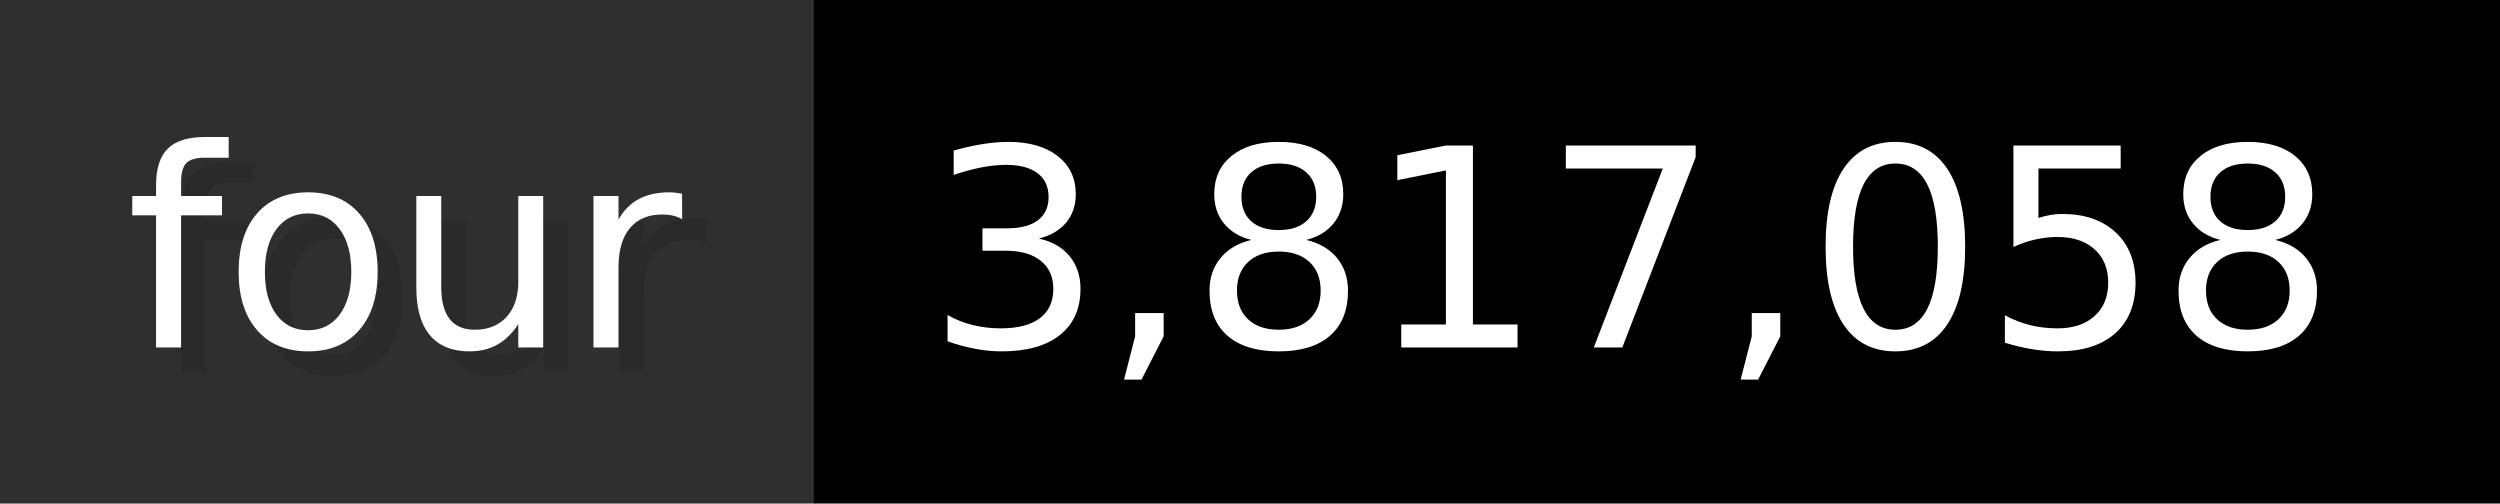
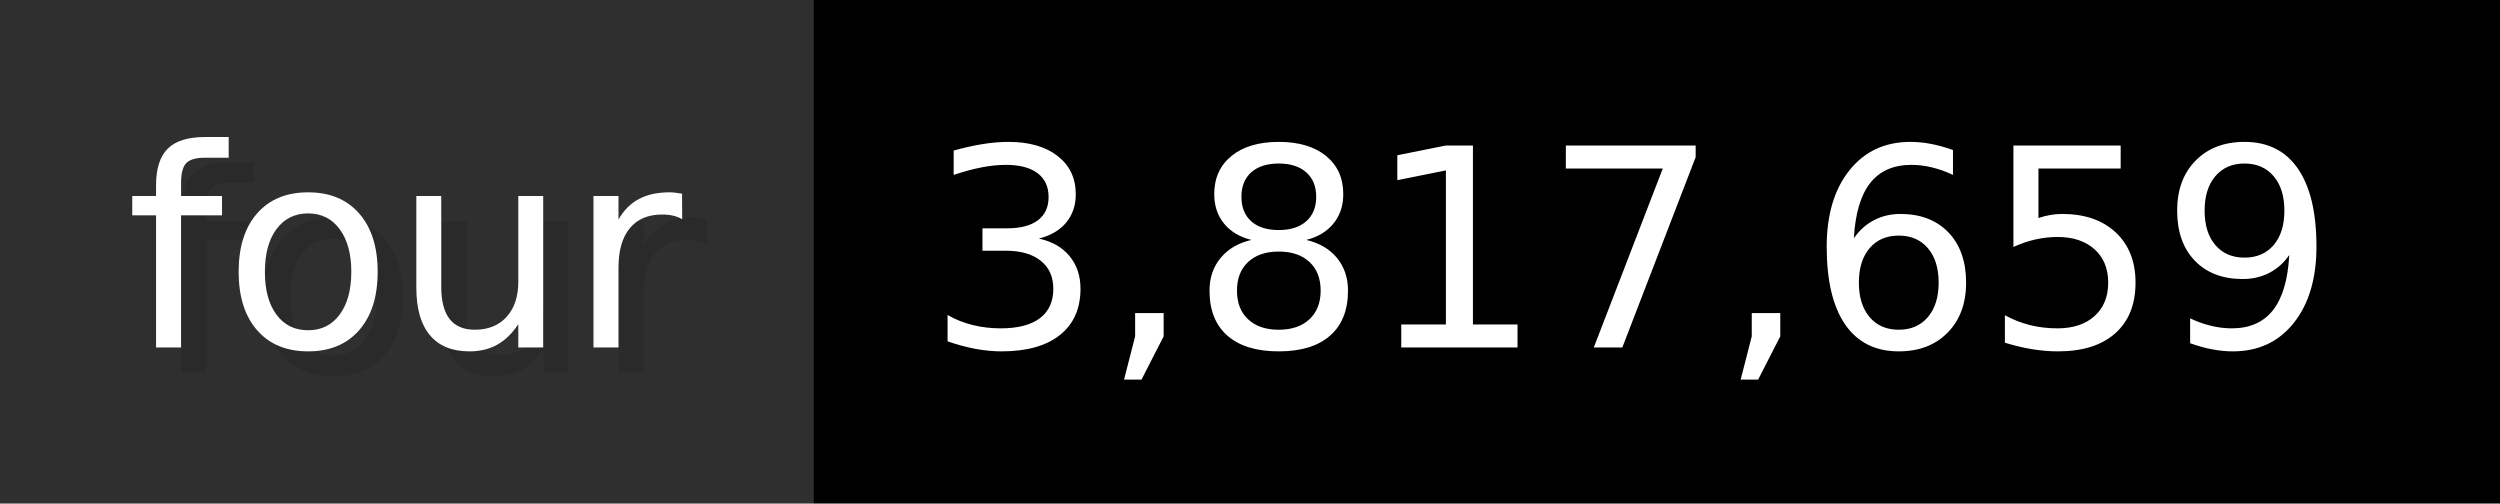
- <svg xmlns="http://www.w3.org/2000/svg" width="99.3" height="20" viewBox="0 0 993 200" role="img" aria-label="four: 3,817,058">
+ <svg xmlns="http://www.w3.org/2000/svg" width="99.3" height="20" viewBox="0 0 993 200" role="img" aria-label="four: 3,817,659">
  <g>
    <rect fill="#2F2F2F" width="323" height="200" />
    <rect fill="#" x="323" width="670" height="200" />
  </g>
  <g aria-hidden="true" fill="#fff" text-anchor="start" font-family="Verdana,DejaVu Sans,sans-serif" font-size="110">
    <text x="60" y="148" textLength="223" fill="#000" opacity="0.1">four</text>
    <text x="50" y="138" textLength="223">four</text>
-     <text x="378" y="148" textLength="570" fill="#000" opacity="0.1">3,817,058</text>
-     <text x="368" y="138" textLength="570">3,817,058</text>
+     <text x="378" y="148" textLength="570" fill="#000" opacity="0.1">3,817,659</text>
+     <text x="368" y="138" textLength="570">3,817,659</text>
  </g>
</svg>
